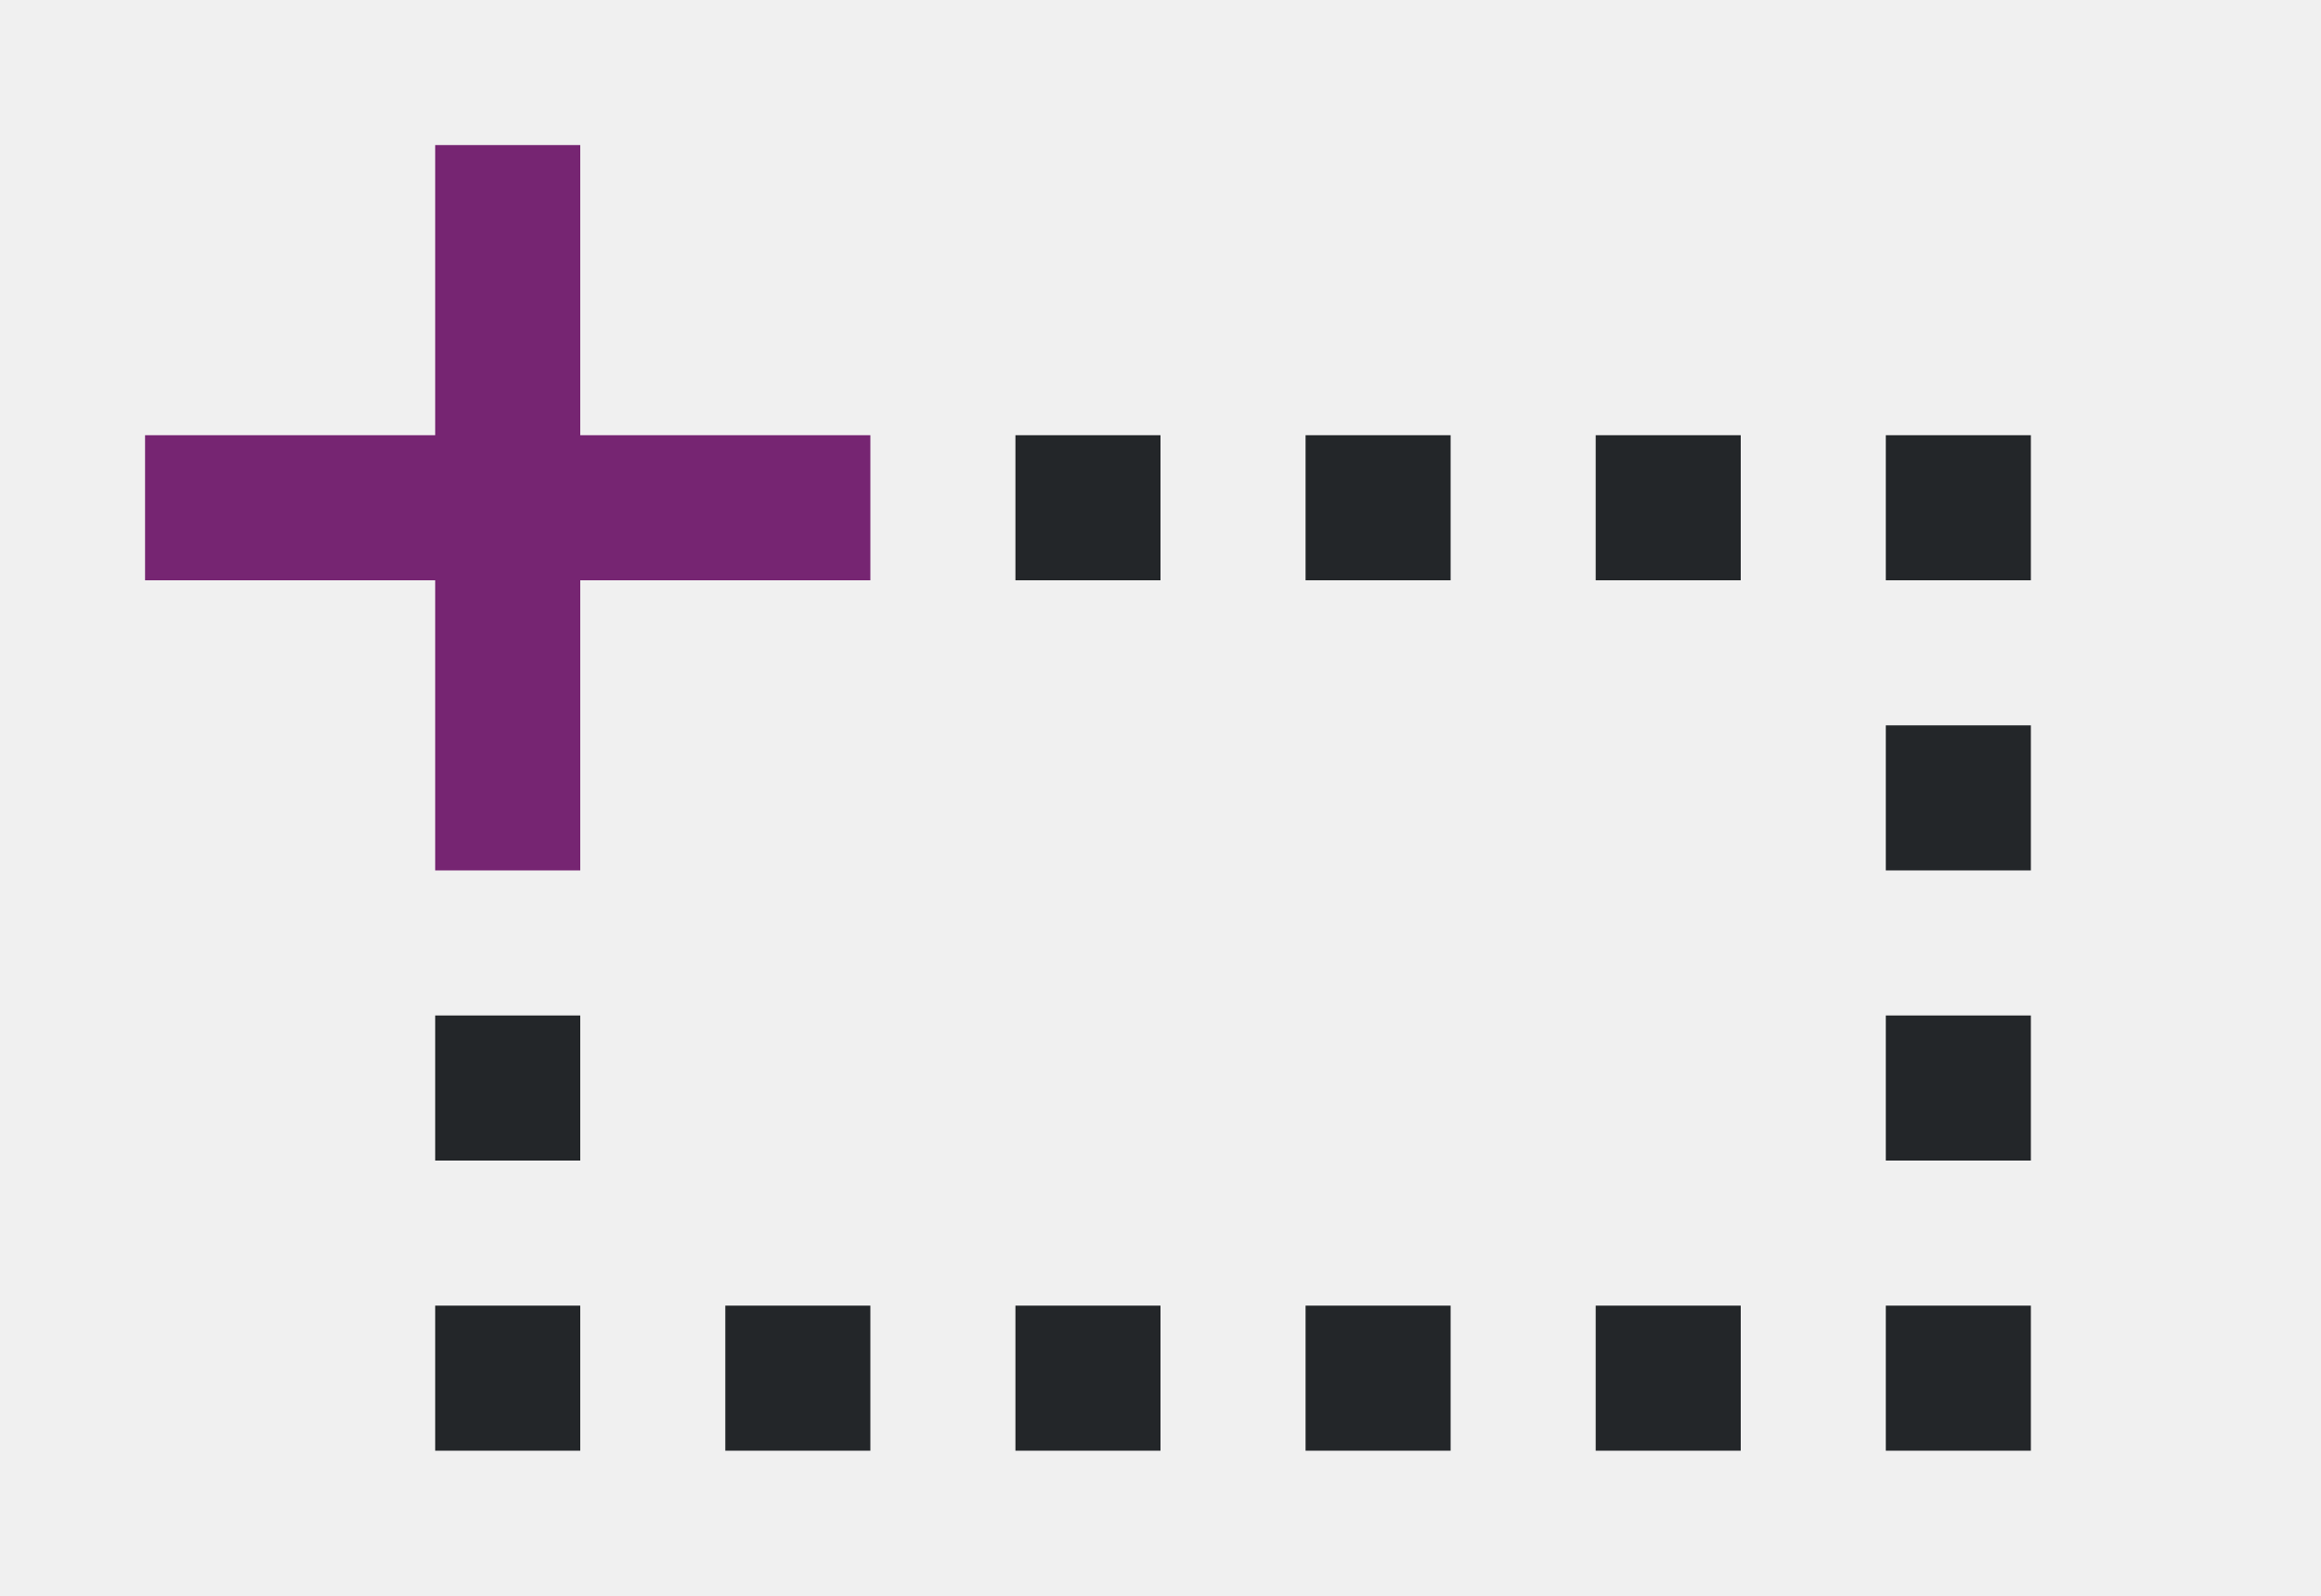
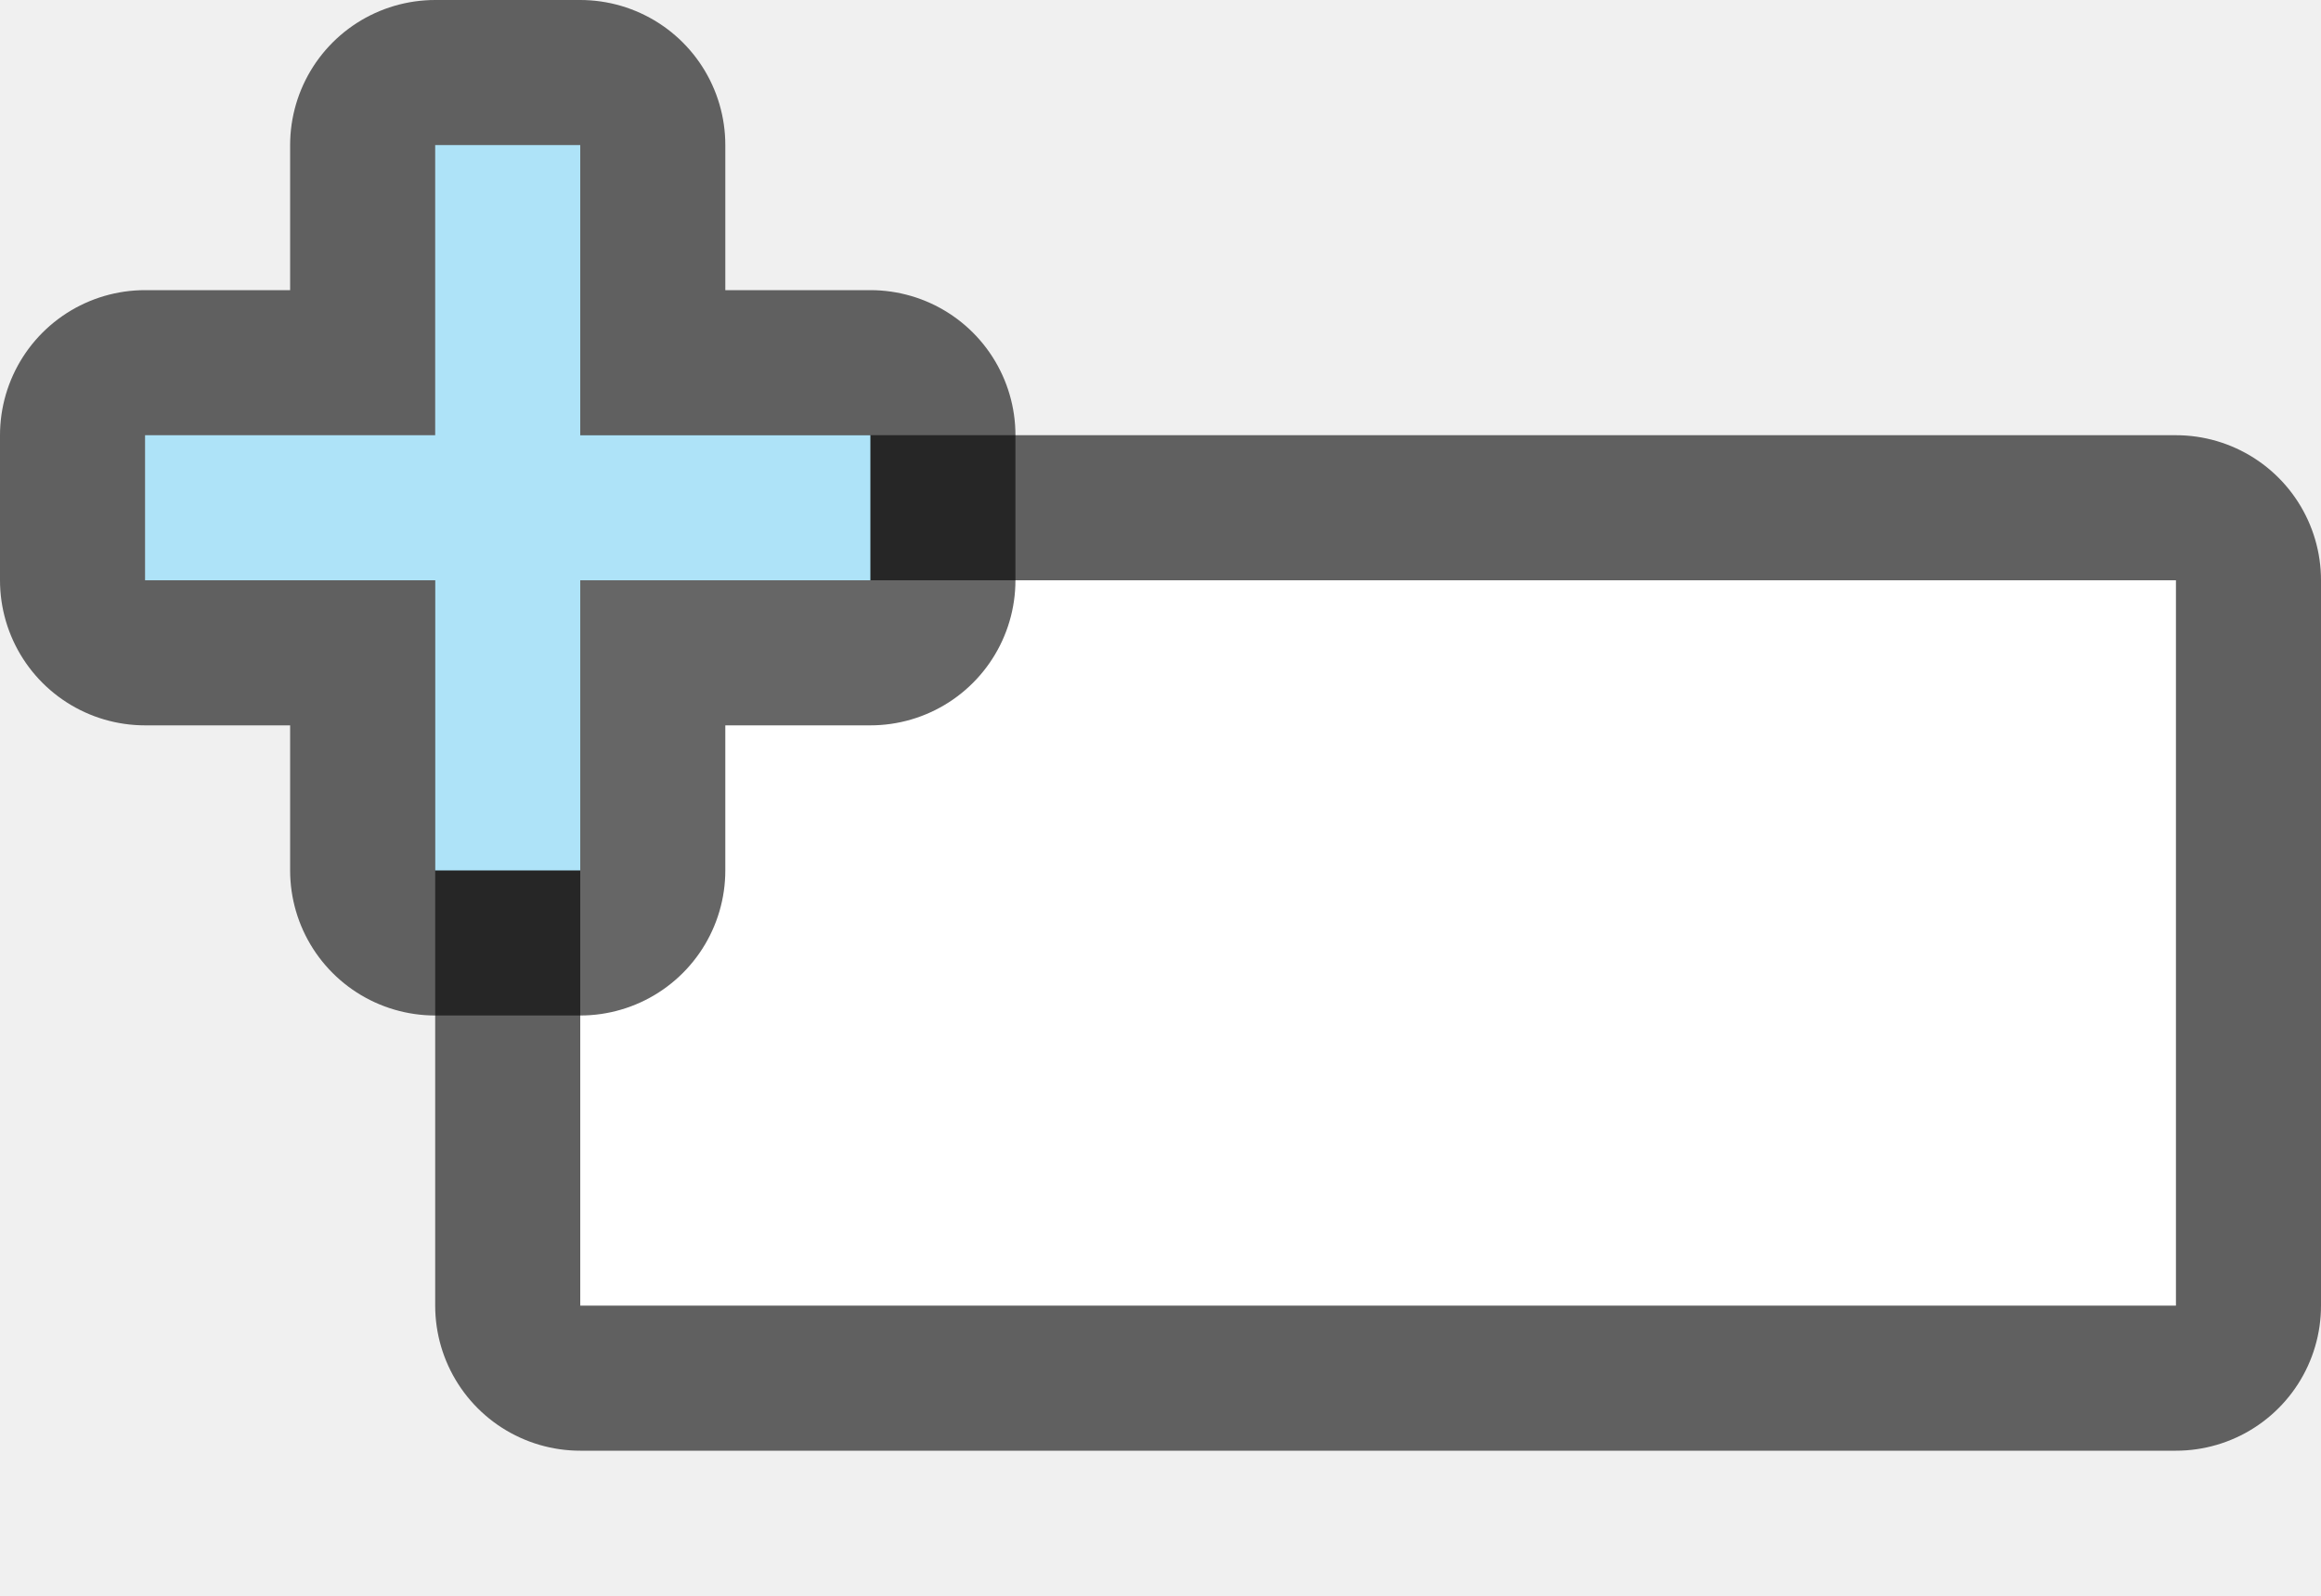
- <svg xmlns="http://www.w3.org/2000/svg" viewBox="0 0 16 11">
-   <path d="m7 3v1h1v-1zm2 0v1h1v-1zm2 0v1h1v-1zm2 0v1h1v-1zm0 2v1h1v-1zm-10 2v1h1v-1zm10 0v1h1v-1zm-10 2v1h1v-1zm2 0v1h1v-1zm2 0v1h1v-1zm2 0v1h1v-1zm2 0v1h1v-1zm2 0v1h1v-1z" fill="#232629" />
-   <path d="m3 1v2h-2v1h2v2h1v-2h2v-1h-2v-2z" fill="#762572" />
+ <svg xmlns="http://www.w3.org/2000/svg" viewBox="0 0 16 11" version="1.1" id="svg6">
+   <defs id="defs10" />
+   <rect ry="0" y="4" x="4" height="5" width="11" id="rect834" style="opacity:0.6;fill:#000000;fill-opacity:1;fill-rule:evenodd;stroke:#000000;stroke-width:2;stroke-linecap:butt;stroke-linejoin:round;stroke-miterlimit:4;stroke-dasharray:none;stroke-opacity:1" />
+   <rect style="opacity:1;fill:#ffffff;fill-opacity:1;fill-rule:evenodd;stroke:none;stroke-width:2;stroke-linecap:butt;stroke-linejoin:round;stroke-miterlimit:4;stroke-dasharray:none;stroke-opacity:1" id="rect832" width="11" height="5" x="4" y="4" ry="0" />
+   <path d="M 3,1 V 3 H 1 v 1 H 3 v 2 h 1 V 4 h 2 v -1 H 4 V 1 Z" style="color:#000000;font-weight:400;line-height:normal;font-family:sans-serif;text-indent:0;text-align:start;text-decoration:none;text-decoration-line:none;text-decoration-style:solid;text-decoration-color:#000000;text-transform:none;white-space:normal;overflow:visible;opacity:0.6;isolation:auto;mix-blend-mode:normal;fill:#000000;fill-opacity:1;stroke:#000000;stroke-width:2;stroke-linejoin:round;stroke-miterlimit:4;stroke-dasharray:none;marker:none" font-weight="400" overflow="visible" id="path819" />
+   <path id="path1063" overflow="visible" font-weight="400" style="color:#000000;font-weight:400;line-height:normal;font-family:sans-serif;text-indent:0;text-align:start;text-decoration:none;text-decoration-line:none;text-decoration-style:solid;text-decoration-color:#000000;text-transform:none;white-space:normal;overflow:visible;isolation:auto;mix-blend-mode:normal;fill:#aee3f8;fill-opacity:1;marker:none" d="M 3,1 V 3 H 1 v 1 H 3 v 2 h 1 V 4 h 2 v -1 H 4 V 1 Z" />
</svg>
